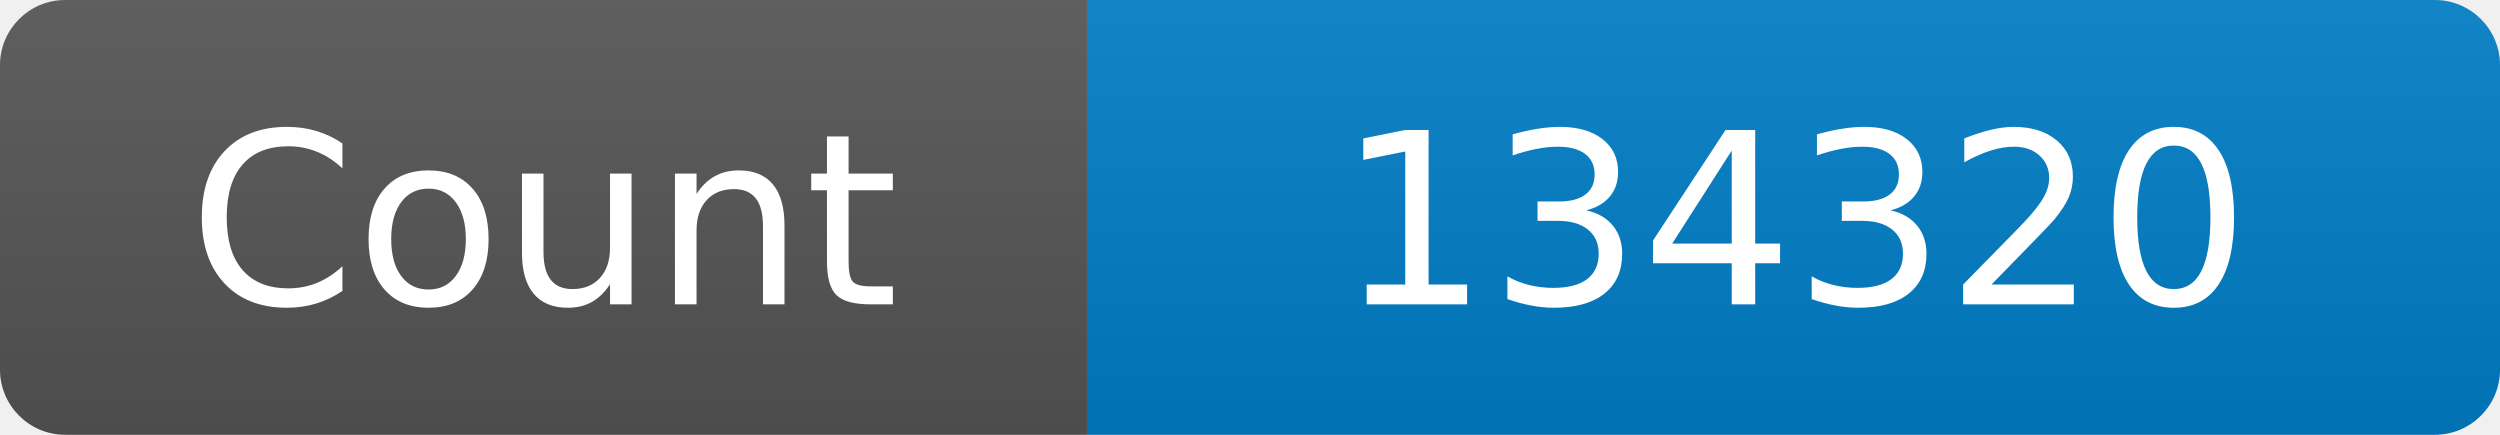
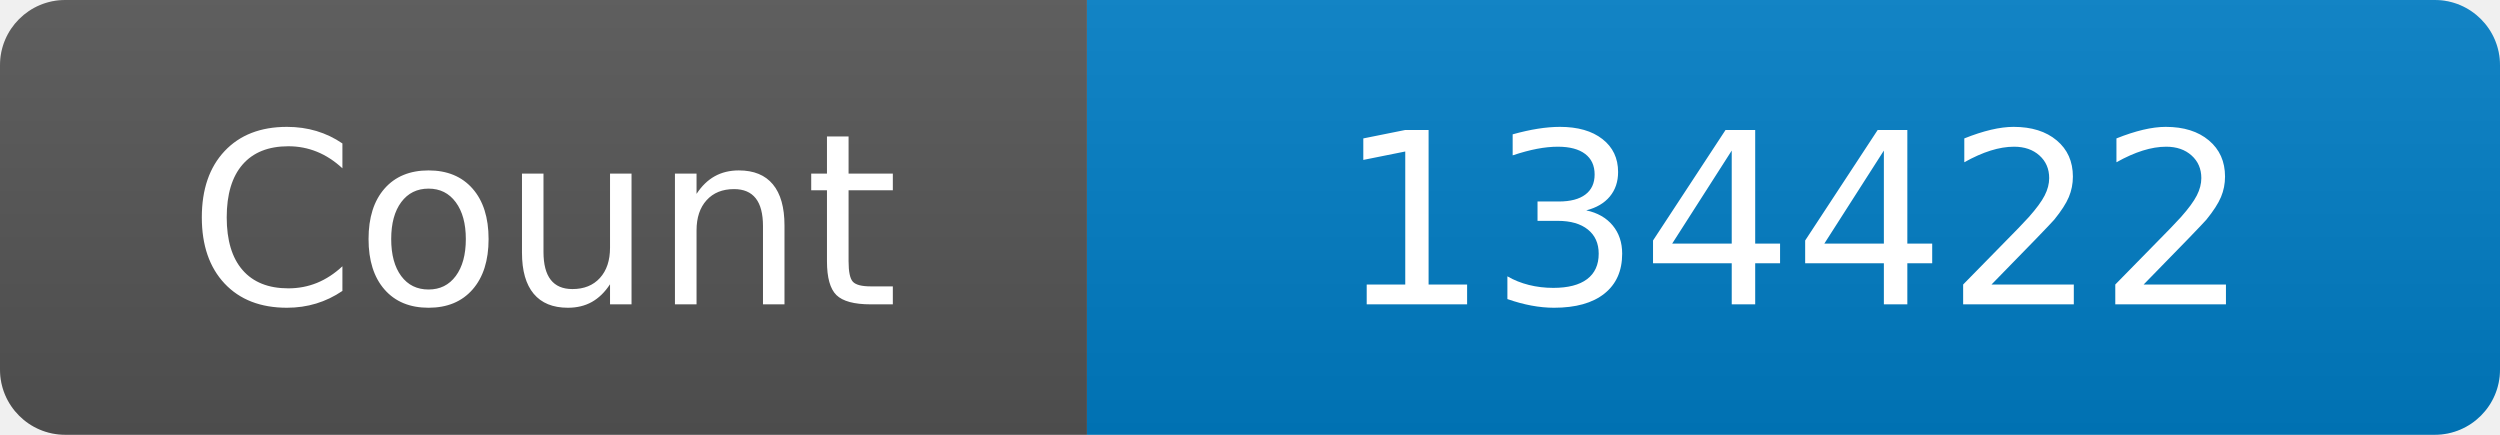
<svg xmlns="http://www.w3.org/2000/svg" width="115" height="20" role="img" aria-label="Maintained?: yes">
  <linearGradient id="s" x2="0" y2="100%">
    <stop offset="0" stop-color="#bbb" stop-opacity=".1" />
    <stop offset="1" stop-opacity=".1" />
  </linearGradient>
  <clipPath id="r">
    <rect width="115" height="20" rx="3" fill="#fff" />
  </clipPath>
  <g clip-path="url(#r)">
    <rect width="50" height="20" fill="#555" />
    <rect x="50" width="160" height="20" fill="#007ec6" />
    <rect width="115" height="20" fill="url(#s)" />
  </g>
  <g fill="#fff" text-anchor="middle" font-family="Verdana,Geneva,DejaVu Sans,sans-serif" font-size="110">
    <text x="250" y="140" transform="scale(.1)" fill="#fff">Count</text>
-     <text x="825" y="140" transform="scale(.1)" fill="#fff">134320</text>
+     <text x="825" y="140" transform="scale(.1)" fill="#fff">134422</text>
  </g>
</svg>
